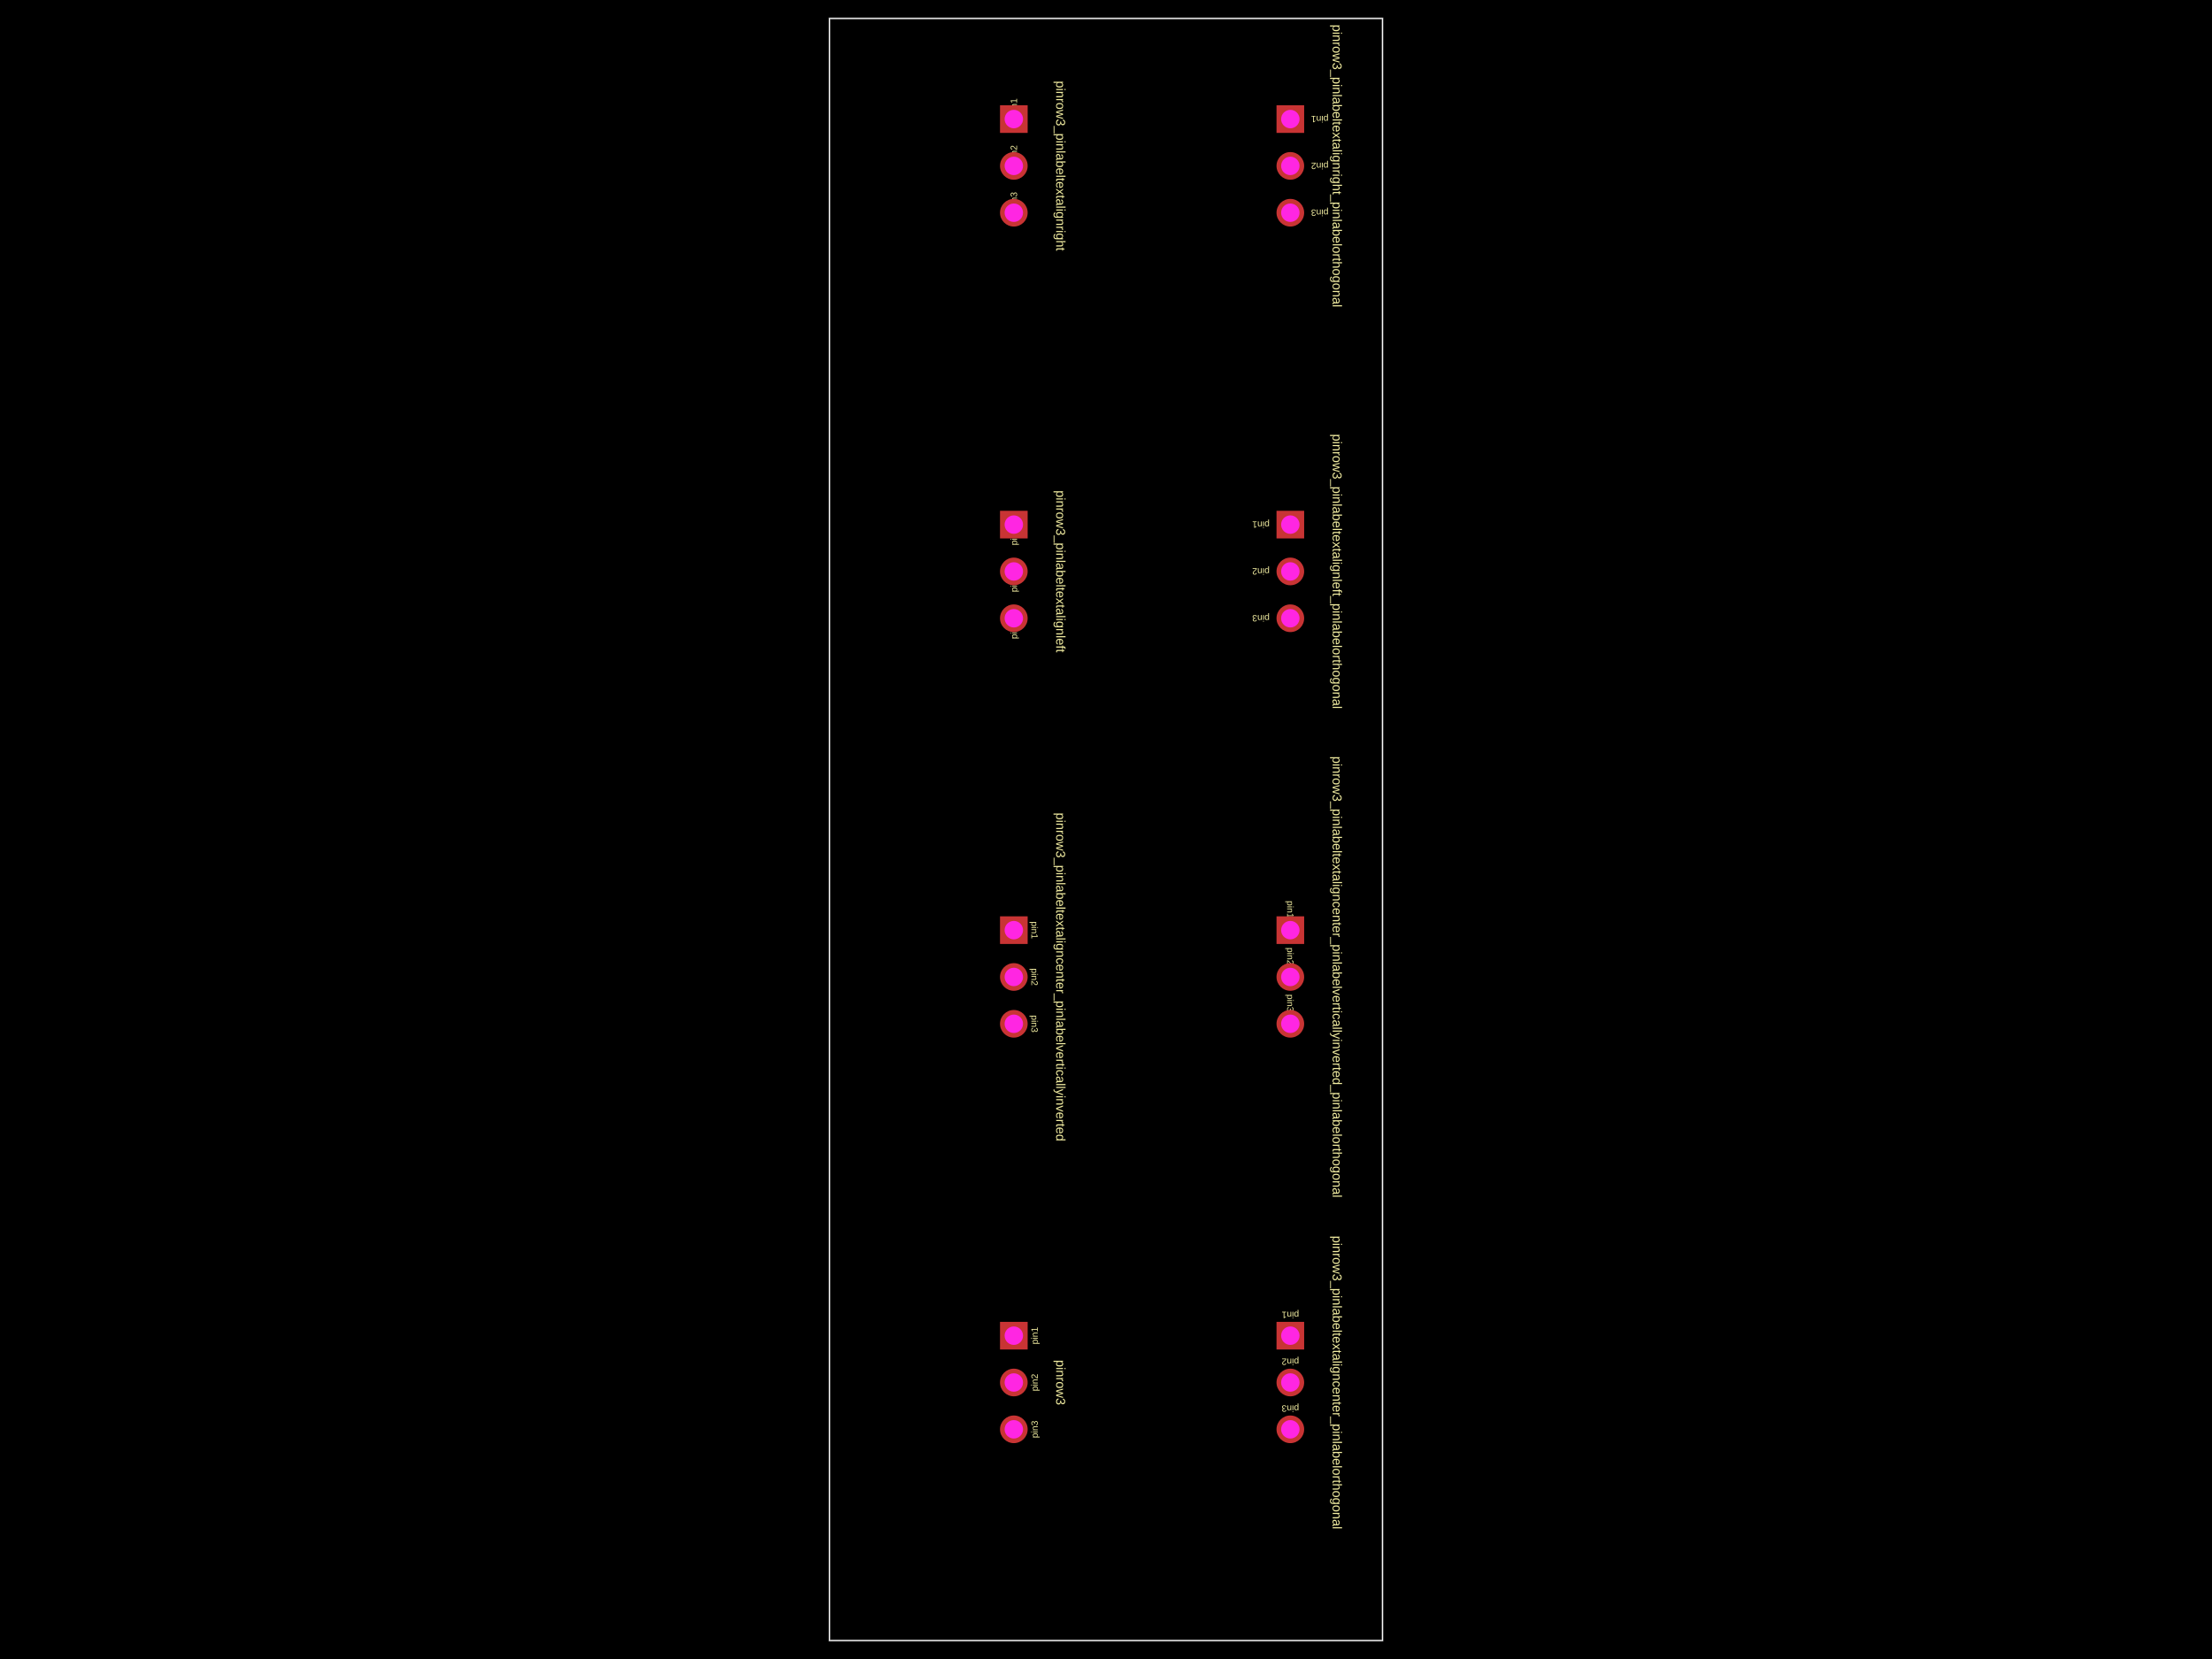
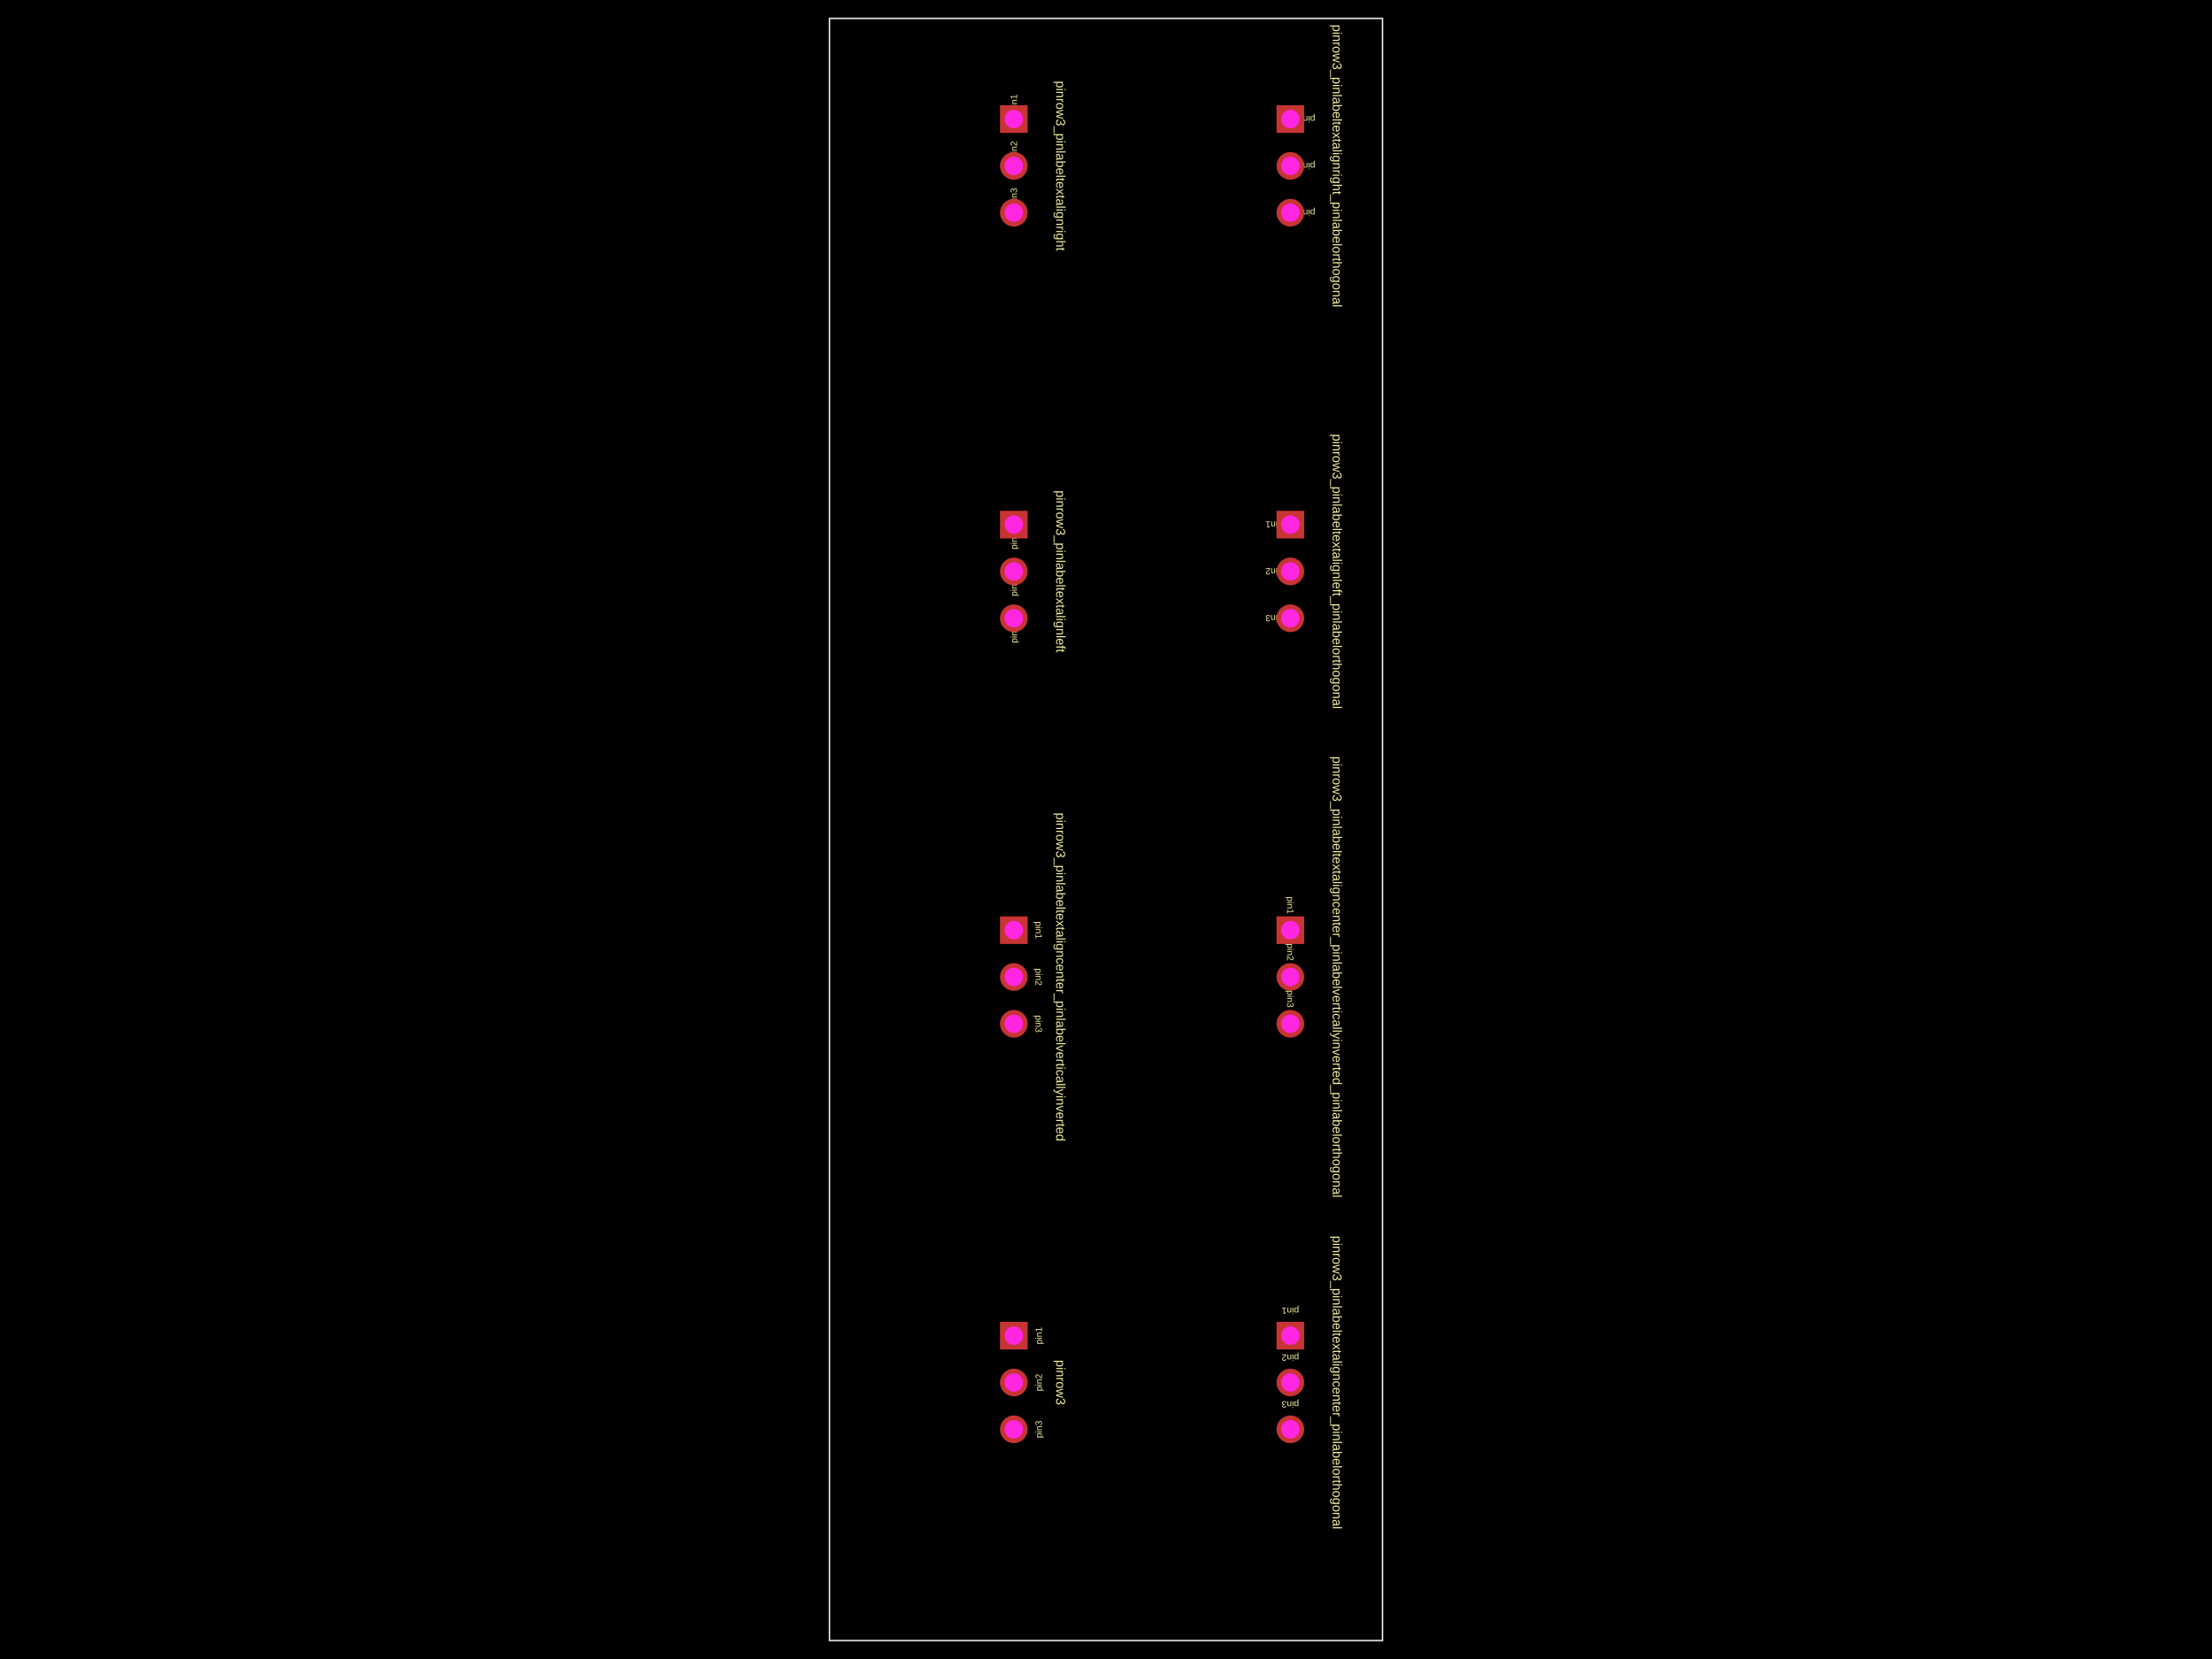
<svg xmlns="http://www.w3.org/2000/svg" width="800" height="600">
  <style />
  <rect class="boundary" x="0" y="0" fill="#000" width="800" height="600" data-type="pcb_background" data-pcb-layer="global" />
  <rect class="pcb-boundary" fill="none" stroke="#fff" stroke-width="0.3" x="300" y="6.667" width="200" height="586.667" data-type="pcb_boundary" data-pcb-layer="global" />
  <path class="pcb-board" d="M 300 593.333 L 500 593.333 L 500 6.667 L 300 6.667 Z" fill="none" stroke="rgba(255, 255, 255, 0.5)" stroke-width="0.667" data-type="pcb_board" data-pcb-layer="board" />
-   <text x="0" y="0" dx="0" dy="0" fill="#f2eda1" font-family="Arial, sans-serif" font-size="3.333" text-anchor="middle" dominant-baseline="central" transform="matrix(6.123233995736766e-17,-1,1,6.123233995736766e-17,374.1667,483.0667)" class="pcb-silkscreen-text pcb-silkscreen-top" data-pcb-silkscreen-text-id="pcb_component_0" stroke="none" data-type="pcb_silkscreen_text" data-pcb-layer="top">pin1</text>
-   <text x="0" y="0" dx="0" dy="0" fill="#f2eda1" font-family="Arial, sans-serif" font-size="3.333" text-anchor="middle" dominant-baseline="central" transform="matrix(6.123233995736766e-17,-1,1,6.123233995736766e-17,374.1667,500)" class="pcb-silkscreen-text pcb-silkscreen-top" data-pcb-silkscreen-text-id="pcb_component_0" stroke="none" data-type="pcb_silkscreen_text" data-pcb-layer="top">pin2</text>
-   <text x="0" y="0" dx="0" dy="0" fill="#f2eda1" font-family="Arial, sans-serif" font-size="3.333" text-anchor="middle" dominant-baseline="central" transform="matrix(6.123233995736766e-17,-1,1,6.123233995736766e-17,374.1667,516.9333)" class="pcb-silkscreen-text pcb-silkscreen-top" data-pcb-silkscreen-text-id="pcb_component_0" stroke="none" data-type="pcb_silkscreen_text" data-pcb-layer="top">pin3</text>
-   <text x="0" y="0" dx="0" dy="0" fill="#f2eda1" font-family="Arial, sans-serif" font-size="4.667" text-anchor="middle" dominant-baseline="central" transform="matrix(-1.8369701987210297e-16,1,-1,-1.8369701987210297e-16,383.6,500)" class="pcb-silkscreen-text pcb-silkscreen-top" data-pcb-silkscreen-text-id="pcb_component_0" stroke="none" data-type="pcb_silkscreen_text" data-pcb-layer="top">pinrow3</text>
-   <text x="0" y="0" dx="0" dy="0" fill="#f2eda1" font-family="Arial, sans-serif" font-size="3.333" text-anchor="middle" dominant-baseline="central" transform="matrix(-1,-1.2246467991473532e-16,1.2246467991473532e-16,-1,466.6667,475.5667)" class="pcb-silkscreen-text pcb-silkscreen-top" data-pcb-silkscreen-text-id="pcb_component_1" stroke="none" data-type="pcb_silkscreen_text" data-pcb-layer="top">pin1</text>
-   <text x="0" y="0" dx="0" dy="0" fill="#f2eda1" font-family="Arial, sans-serif" font-size="3.333" text-anchor="middle" dominant-baseline="central" transform="matrix(-1,-1.2246467991473532e-16,1.2246467991473532e-16,-1,466.6667,492.5)" class="pcb-silkscreen-text pcb-silkscreen-top" data-pcb-silkscreen-text-id="pcb_component_1" stroke="none" data-type="pcb_silkscreen_text" data-pcb-layer="top">pin2</text>
-   <text x="0" y="0" dx="0" dy="0" fill="#f2eda1" font-family="Arial, sans-serif" font-size="3.333" text-anchor="middle" dominant-baseline="central" transform="matrix(-1,-1.2246467991473532e-16,1.2246467991473532e-16,-1,466.6667,509.4333)" class="pcb-silkscreen-text pcb-silkscreen-top" data-pcb-silkscreen-text-id="pcb_component_1" stroke="none" data-type="pcb_silkscreen_text" data-pcb-layer="top">pin3</text>
-   <text x="0" y="0" dx="0" dy="0" fill="#f2eda1" font-family="Arial, sans-serif" font-size="4.667" text-anchor="middle" dominant-baseline="central" transform="matrix(-1.8369701987210297e-16,1,-1,-1.8369701987210297e-16,483.6,500)" class="pcb-silkscreen-text pcb-silkscreen-top" data-pcb-silkscreen-text-id="pcb_component_1" stroke="none" data-type="pcb_silkscreen_text" data-pcb-layer="top">pinrow3_pinlabeltextaligncenter_pinlabelorthogonal</text>
-   <text x="0" y="0" dx="0" dy="0" fill="#f2eda1" font-family="Arial, sans-serif" font-size="3.333" text-anchor="middle" dominant-baseline="central" transform="matrix(-1.8369701987210297e-16,1,-1,-1.8369701987210297e-16,374.1667,336.4)" class="pcb-silkscreen-text pcb-silkscreen-top" data-pcb-silkscreen-text-id="pcb_component_2" stroke="none" data-type="pcb_silkscreen_text" data-pcb-layer="top">pin1</text>
-   <text x="0" y="0" dx="0" dy="0" fill="#f2eda1" font-family="Arial, sans-serif" font-size="3.333" text-anchor="middle" dominant-baseline="central" transform="matrix(-1.8369701987210297e-16,1,-1,-1.8369701987210297e-16,374.1667,353.3333)" class="pcb-silkscreen-text pcb-silkscreen-top" data-pcb-silkscreen-text-id="pcb_component_2" stroke="none" data-type="pcb_silkscreen_text" data-pcb-layer="top">pin2</text>
-   <text x="0" y="0" dx="0" dy="0" fill="#f2eda1" font-family="Arial, sans-serif" font-size="3.333" text-anchor="middle" dominant-baseline="central" transform="matrix(-1.8369701987210297e-16,1,-1,-1.8369701987210297e-16,374.1667,370.2667)" class="pcb-silkscreen-text pcb-silkscreen-top" data-pcb-silkscreen-text-id="pcb_component_2" stroke="none" data-type="pcb_silkscreen_text" data-pcb-layer="top">pin3</text>
-   <text x="0" y="0" dx="0" dy="0" fill="#f2eda1" font-family="Arial, sans-serif" font-size="4.667" text-anchor="middle" dominant-baseline="central" transform="matrix(-1.8369701987210297e-16,1,-1,-1.8369701987210297e-16,383.6,353.3333)" class="pcb-silkscreen-text pcb-silkscreen-top" data-pcb-silkscreen-text-id="pcb_component_2" stroke="none" data-type="pcb_silkscreen_text" data-pcb-layer="top">pinrow3_pinlabeltextaligncenter_pinlabelverticallyinverted</text>
-   <text x="0" y="0" dx="0" dy="0" fill="#f2eda1" font-family="Arial, sans-serif" font-size="3.333" text-anchor="middle" dominant-baseline="central" transform="matrix(6.123233995736766e-17,1,-1,6.123233995736766e-17,466.6667,328.9)" class="pcb-silkscreen-text pcb-silkscreen-top" data-pcb-silkscreen-text-id="pcb_component_3" stroke="none" data-type="pcb_silkscreen_text" data-pcb-layer="top">pin1</text>
-   <text x="0" y="0" dx="0" dy="0" fill="#f2eda1" font-family="Arial, sans-serif" font-size="3.333" text-anchor="middle" dominant-baseline="central" transform="matrix(6.123233995736766e-17,1,-1,6.123233995736766e-17,466.6667,345.8333)" class="pcb-silkscreen-text pcb-silkscreen-top" data-pcb-silkscreen-text-id="pcb_component_3" stroke="none" data-type="pcb_silkscreen_text" data-pcb-layer="top">pin2</text>
-   <text x="0" y="0" dx="0" dy="0" fill="#f2eda1" font-family="Arial, sans-serif" font-size="3.333" text-anchor="middle" dominant-baseline="central" transform="matrix(6.123233995736766e-17,1,-1,6.123233995736766e-17,466.6667,362.7667)" class="pcb-silkscreen-text pcb-silkscreen-top" data-pcb-silkscreen-text-id="pcb_component_3" stroke="none" data-type="pcb_silkscreen_text" data-pcb-layer="top">pin3</text>
-   <text x="0" y="0" dx="0" dy="0" fill="#f2eda1" font-family="Arial, sans-serif" font-size="4.667" text-anchor="middle" dominant-baseline="central" transform="matrix(-1.8369701987210297e-16,1,-1,-1.8369701987210297e-16,483.6,353.3333)" class="pcb-silkscreen-text pcb-silkscreen-top" data-pcb-silkscreen-text-id="pcb_component_3" stroke="none" data-type="pcb_silkscreen_text" data-pcb-layer="top">pinrow3_pinlabeltextaligncenter_pinlabelverticallyinverted_pinlabelorthogonal</text>
-   <text x="0" y="0" dx="0" dy="0" fill="#f2eda1" font-family="Arial, sans-serif" font-size="3.333" text-anchor="start" dominant-baseline="central" transform="matrix(6.123233995736766e-17,-1,1,6.123233995736766e-17,366.6667,197.2333)" class="pcb-silkscreen-text pcb-silkscreen-top" data-pcb-silkscreen-text-id="pcb_component_4" stroke="none" data-type="pcb_silkscreen_text" data-pcb-layer="top">pin1</text>
-   <text x="0" y="0" dx="0" dy="0" fill="#f2eda1" font-family="Arial, sans-serif" font-size="3.333" text-anchor="start" dominant-baseline="central" transform="matrix(6.123233995736766e-17,-1,1,6.123233995736766e-17,366.6667,214.1667)" class="pcb-silkscreen-text pcb-silkscreen-top" data-pcb-silkscreen-text-id="pcb_component_4" stroke="none" data-type="pcb_silkscreen_text" data-pcb-layer="top">pin2</text>
-   <text x="0" y="0" dx="0" dy="0" fill="#f2eda1" font-family="Arial, sans-serif" font-size="3.333" text-anchor="start" dominant-baseline="central" transform="matrix(6.123233995736766e-17,-1,1,6.123233995736766e-17,366.6667,231.1)" class="pcb-silkscreen-text pcb-silkscreen-top" data-pcb-silkscreen-text-id="pcb_component_4" stroke="none" data-type="pcb_silkscreen_text" data-pcb-layer="top">pin3</text>
-   <text x="0" y="0" dx="0" dy="0" fill="#f2eda1" font-family="Arial, sans-serif" font-size="4.667" text-anchor="middle" dominant-baseline="central" transform="matrix(-1.8369701987210297e-16,1,-1,-1.8369701987210297e-16,383.6,206.6667)" class="pcb-silkscreen-text pcb-silkscreen-top" data-pcb-silkscreen-text-id="pcb_component_4" stroke="none" data-type="pcb_silkscreen_text" data-pcb-layer="top">pinrow3_pinlabeltextalignleft</text>
-   <text x="0" y="0" dx="0" dy="0" fill="#f2eda1" font-family="Arial, sans-serif" font-size="3.333" text-anchor="start" dominant-baseline="central" transform="matrix(-1,-1.2246467991473532e-16,1.2246467991473532e-16,-1,459.1667,189.7333)" class="pcb-silkscreen-text pcb-silkscreen-top" data-pcb-silkscreen-text-id="pcb_component_5" stroke="none" data-type="pcb_silkscreen_text" data-pcb-layer="top">pin1</text>
-   <text x="0" y="0" dx="0" dy="0" fill="#f2eda1" font-family="Arial, sans-serif" font-size="3.333" text-anchor="start" dominant-baseline="central" transform="matrix(-1,-1.2246467991473532e-16,1.2246467991473532e-16,-1,459.1667,206.6667)" class="pcb-silkscreen-text pcb-silkscreen-top" data-pcb-silkscreen-text-id="pcb_component_5" stroke="none" data-type="pcb_silkscreen_text" data-pcb-layer="top">pin2</text>
-   <text x="0" y="0" dx="0" dy="0" fill="#f2eda1" font-family="Arial, sans-serif" font-size="3.333" text-anchor="start" dominant-baseline="central" transform="matrix(-1,-1.2246467991473532e-16,1.2246467991473532e-16,-1,459.1667,223.6)" class="pcb-silkscreen-text pcb-silkscreen-top" data-pcb-silkscreen-text-id="pcb_component_5" stroke="none" data-type="pcb_silkscreen_text" data-pcb-layer="top">pin3</text>
-   <text x="0" y="0" dx="0" dy="0" fill="#f2eda1" font-family="Arial, sans-serif" font-size="4.667" text-anchor="middle" dominant-baseline="central" transform="matrix(-1.8369701987210297e-16,1,-1,-1.8369701987210297e-16,483.6,206.6667)" class="pcb-silkscreen-text pcb-silkscreen-top" data-pcb-silkscreen-text-id="pcb_component_5" stroke="none" data-type="pcb_silkscreen_text" data-pcb-layer="top">pinrow3_pinlabeltextalignleft_pinlabelorthogonal</text>
-   <text x="0" y="0" dx="0" dy="0" fill="#f2eda1" font-family="Arial, sans-serif" font-size="3.333" text-anchor="end" dominant-baseline="central" transform="matrix(6.123233995736766e-17,-1,1,6.123233995736766e-17,366.6667,35.56667)" class="pcb-silkscreen-text pcb-silkscreen-top" data-pcb-silkscreen-text-id="pcb_component_6" stroke="none" data-type="pcb_silkscreen_text" data-pcb-layer="top">pin1</text>
-   <text x="0" y="0" dx="0" dy="0" fill="#f2eda1" font-family="Arial, sans-serif" font-size="3.333" text-anchor="end" dominant-baseline="central" transform="matrix(6.123233995736766e-17,-1,1,6.123233995736766e-17,366.6667,52.5)" class="pcb-silkscreen-text pcb-silkscreen-top" data-pcb-silkscreen-text-id="pcb_component_6" stroke="none" data-type="pcb_silkscreen_text" data-pcb-layer="top">pin2</text>
-   <text x="0" y="0" dx="0" dy="0" fill="#f2eda1" font-family="Arial, sans-serif" font-size="3.333" text-anchor="end" dominant-baseline="central" transform="matrix(6.123233995736766e-17,-1,1,6.123233995736766e-17,366.6667,69.43333)" class="pcb-silkscreen-text pcb-silkscreen-top" data-pcb-silkscreen-text-id="pcb_component_6" stroke="none" data-type="pcb_silkscreen_text" data-pcb-layer="top">pin3</text>
-   <text x="0" y="0" dx="0" dy="0" fill="#f2eda1" font-family="Arial, sans-serif" font-size="4.667" text-anchor="middle" dominant-baseline="central" transform="matrix(-1.8369701987210297e-16,1,-1,-1.8369701987210297e-16,383.6,60)" class="pcb-silkscreen-text pcb-silkscreen-top" data-pcb-silkscreen-text-id="pcb_component_6" stroke="none" data-type="pcb_silkscreen_text" data-pcb-layer="top">pinrow3_pinlabeltextalignright</text>
-   <text x="0" y="0" dx="0" dy="0" fill="#f2eda1" font-family="Arial, sans-serif" font-size="3.333" text-anchor="end" dominant-baseline="central" transform="matrix(-1,-1.2246467991473532e-16,1.2246467991473532e-16,-1,474.1667,43.06667)" class="pcb-silkscreen-text pcb-silkscreen-top" data-pcb-silkscreen-text-id="pcb_component_7" stroke="none" data-type="pcb_silkscreen_text" data-pcb-layer="top">pin1</text>
-   <text x="0" y="0" dx="0" dy="0" fill="#f2eda1" font-family="Arial, sans-serif" font-size="3.333" text-anchor="end" dominant-baseline="central" transform="matrix(-1,-1.2246467991473532e-16,1.2246467991473532e-16,-1,474.1667,60)" class="pcb-silkscreen-text pcb-silkscreen-top" data-pcb-silkscreen-text-id="pcb_component_7" stroke="none" data-type="pcb_silkscreen_text" data-pcb-layer="top">pin2</text>
-   <text x="0" y="0" dx="0" dy="0" fill="#f2eda1" font-family="Arial, sans-serif" font-size="3.333" text-anchor="end" dominant-baseline="central" transform="matrix(-1,-1.2246467991473532e-16,1.2246467991473532e-16,-1,474.1667,76.93333)" class="pcb-silkscreen-text pcb-silkscreen-top" data-pcb-silkscreen-text-id="pcb_component_7" stroke="none" data-type="pcb_silkscreen_text" data-pcb-layer="top">pin3</text>
-   <text x="0" y="0" dx="0" dy="0" fill="#f2eda1" font-family="Arial, sans-serif" font-size="4.667" text-anchor="middle" dominant-baseline="central" transform="matrix(-1.8369701987210297e-16,1,-1,-1.8369701987210297e-16,483.6,60)" class="pcb-silkscreen-text pcb-silkscreen-top" data-pcb-silkscreen-text-id="pcb_component_7" stroke="none" data-type="pcb_silkscreen_text" data-pcb-layer="top">pinrow3_pinlabeltextalignright_pinlabelorthogonal</text>
-   <g data-type="pcb_plated_hole" data-pcb-layer="through">
-     <rect class="pcb-hole-outer-pad" fill="rgb(200, 52, 52)" x="361.667" y="478.067" width="10" height="10" data-type="pcb_plated_hole" data-pcb-layer="top" />
+   <text x="0" y="0" dx="0" dy="0" fill="#f2eda1" font-family="Arial, sans-serif" font-size="3.333" text-anchor="middle" dominant-baseline="central" transform="matrix(6.123233995736766e-17,-1,1,6.123233995736766e-17,375.6667,483.0667)" class="pcb-silkscreen-text pcb-silkscreen-top" data-pcb-silkscreen-text-id="pcb_silkscreen_text_0" stroke="none" data-type="pcb_silkscreen_text" data-pcb-layer="top">pin1</text>
+   <text x="0" y="0" dx="0" dy="0" fill="#f2eda1" font-family="Arial, sans-serif" font-size="3.333" text-anchor="middle" dominant-baseline="central" transform="matrix(6.123233995736766e-17,-1,1,6.123233995736766e-17,375.6667,500)" class="pcb-silkscreen-text pcb-silkscreen-top" data-pcb-silkscreen-text-id="pcb_silkscreen_text_1" stroke="none" data-type="pcb_silkscreen_text" data-pcb-layer="top">pin2</text>
+   <text x="0" y="0" dx="0" dy="0" fill="#f2eda1" font-family="Arial, sans-serif" font-size="3.333" text-anchor="middle" dominant-baseline="central" transform="matrix(6.123233995736766e-17,-1,1,6.123233995736766e-17,375.6667,516.9333)" class="pcb-silkscreen-text pcb-silkscreen-top" data-pcb-silkscreen-text-id="pcb_silkscreen_text_2" stroke="none" data-type="pcb_silkscreen_text" data-pcb-layer="top">pin3</text>
+   <text x="0" y="0" dx="0" dy="0" fill="#f2eda1" font-family="Arial, sans-serif" font-size="4.667" text-anchor="middle" dominant-baseline="central" transform="matrix(-1.8369701987210297e-16,1,-1,-1.8369701987210297e-16,383.6,500)" class="pcb-silkscreen-text pcb-silkscreen-top" data-pcb-silkscreen-text-id="pcb_silkscreen_text_3" stroke="none" data-type="pcb_silkscreen_text" data-pcb-layer="top">pinrow3</text>
+   <text x="0" y="0" dx="0" dy="0" fill="#f2eda1" font-family="Arial, sans-serif" font-size="3.333" text-anchor="middle" dominant-baseline="central" transform="matrix(-1,-1.2246467991473532e-16,1.2246467991473532e-16,-1,466.6667,474.0667)" class="pcb-silkscreen-text pcb-silkscreen-top" data-pcb-silkscreen-text-id="pcb_silkscreen_text_4" stroke="none" data-type="pcb_silkscreen_text" data-pcb-layer="top">pin1</text>
+   <text x="0" y="0" dx="0" dy="0" fill="#f2eda1" font-family="Arial, sans-serif" font-size="3.333" text-anchor="middle" dominant-baseline="central" transform="matrix(-1,-1.2246467991473532e-16,1.2246467991473532e-16,-1,466.6667,491)" class="pcb-silkscreen-text pcb-silkscreen-top" data-pcb-silkscreen-text-id="pcb_silkscreen_text_5" stroke="none" data-type="pcb_silkscreen_text" data-pcb-layer="top">pin2</text>
+   <text x="0" y="0" dx="0" dy="0" fill="#f2eda1" font-family="Arial, sans-serif" font-size="3.333" text-anchor="middle" dominant-baseline="central" transform="matrix(-1,-1.2246467991473532e-16,1.2246467991473532e-16,-1,466.6667,507.9333)" class="pcb-silkscreen-text pcb-silkscreen-top" data-pcb-silkscreen-text-id="pcb_silkscreen_text_6" stroke="none" data-type="pcb_silkscreen_text" data-pcb-layer="top">pin3</text>
+   <text x="0" y="0" dx="0" dy="0" fill="#f2eda1" font-family="Arial, sans-serif" font-size="4.667" text-anchor="middle" dominant-baseline="central" transform="matrix(-1.8369701987210297e-16,1,-1,-1.8369701987210297e-16,483.6,500)" class="pcb-silkscreen-text pcb-silkscreen-top" data-pcb-silkscreen-text-id="pcb_silkscreen_text_7" stroke="none" data-type="pcb_silkscreen_text" data-pcb-layer="top">pinrow3_pinlabeltextaligncenter_pinlabelorthogonal</text>
+   <text x="0" y="0" dx="0" dy="0" fill="#f2eda1" font-family="Arial, sans-serif" font-size="3.333" text-anchor="middle" dominant-baseline="central" transform="matrix(-1.8369701987210297e-16,1,-1,-1.8369701987210297e-16,375.6667,336.4)" class="pcb-silkscreen-text pcb-silkscreen-top" data-pcb-silkscreen-text-id="pcb_silkscreen_text_8" stroke="none" data-type="pcb_silkscreen_text" data-pcb-layer="top">pin1</text>
+   <text x="0" y="0" dx="0" dy="0" fill="#f2eda1" font-family="Arial, sans-serif" font-size="3.333" text-anchor="middle" dominant-baseline="central" transform="matrix(-1.8369701987210297e-16,1,-1,-1.8369701987210297e-16,375.6667,353.3333)" class="pcb-silkscreen-text pcb-silkscreen-top" data-pcb-silkscreen-text-id="pcb_silkscreen_text_9" stroke="none" data-type="pcb_silkscreen_text" data-pcb-layer="top">pin2</text>
+   <text x="0" y="0" dx="0" dy="0" fill="#f2eda1" font-family="Arial, sans-serif" font-size="3.333" text-anchor="middle" dominant-baseline="central" transform="matrix(-1.8369701987210297e-16,1,-1,-1.8369701987210297e-16,375.6667,370.2667)" class="pcb-silkscreen-text pcb-silkscreen-top" data-pcb-silkscreen-text-id="pcb_silkscreen_text_10" stroke="none" data-type="pcb_silkscreen_text" data-pcb-layer="top">pin3</text>
+   <text x="0" y="0" dx="0" dy="0" fill="#f2eda1" font-family="Arial, sans-serif" font-size="4.667" text-anchor="middle" dominant-baseline="central" transform="matrix(-1.8369701987210297e-16,1,-1,-1.8369701987210297e-16,383.6,353.3333)" class="pcb-silkscreen-text pcb-silkscreen-top" data-pcb-silkscreen-text-id="pcb_silkscreen_text_11" stroke="none" data-type="pcb_silkscreen_text" data-pcb-layer="top">pinrow3_pinlabeltextaligncenter_pinlabelverticallyinverted</text>
+   <text x="0" y="0" dx="0" dy="0" fill="#f2eda1" font-family="Arial, sans-serif" font-size="3.333" text-anchor="middle" dominant-baseline="central" transform="matrix(6.123233995736766e-17,1,-1,6.123233995736766e-17,466.6667,327.4)" class="pcb-silkscreen-text pcb-silkscreen-top" data-pcb-silkscreen-text-id="pcb_silkscreen_text_12" stroke="none" data-type="pcb_silkscreen_text" data-pcb-layer="top">pin1</text>
+   <text x="0" y="0" dx="0" dy="0" fill="#f2eda1" font-family="Arial, sans-serif" font-size="3.333" text-anchor="middle" dominant-baseline="central" transform="matrix(6.123233995736766e-17,1,-1,6.123233995736766e-17,466.6667,344.3333)" class="pcb-silkscreen-text pcb-silkscreen-top" data-pcb-silkscreen-text-id="pcb_silkscreen_text_13" stroke="none" data-type="pcb_silkscreen_text" data-pcb-layer="top">pin2</text>
+   <text x="0" y="0" dx="0" dy="0" fill="#f2eda1" font-family="Arial, sans-serif" font-size="3.333" text-anchor="middle" dominant-baseline="central" transform="matrix(6.123233995736766e-17,1,-1,6.123233995736766e-17,466.6667,361.2667)" class="pcb-silkscreen-text pcb-silkscreen-top" data-pcb-silkscreen-text-id="pcb_silkscreen_text_14" stroke="none" data-type="pcb_silkscreen_text" data-pcb-layer="top">pin3</text>
+   <text x="0" y="0" dx="0" dy="0" fill="#f2eda1" font-family="Arial, sans-serif" font-size="4.667" text-anchor="middle" dominant-baseline="central" transform="matrix(-1.8369701987210297e-16,1,-1,-1.8369701987210297e-16,483.6,353.3333)" class="pcb-silkscreen-text pcb-silkscreen-top" data-pcb-silkscreen-text-id="pcb_silkscreen_text_15" stroke="none" data-type="pcb_silkscreen_text" data-pcb-layer="top">pinrow3_pinlabeltextaligncenter_pinlabelverticallyinverted_pinlabelorthogonal</text>
+   <text x="0" y="0" dx="0" dy="0" fill="#f2eda1" font-family="Arial, sans-serif" font-size="3.333" text-anchor="start" dominant-baseline="central" transform="matrix(6.123233995736766e-17,-1,1,6.123233995736766e-17,366.6667,198.7333)" class="pcb-silkscreen-text pcb-silkscreen-top" data-pcb-silkscreen-text-id="pcb_silkscreen_text_16" stroke="none" data-type="pcb_silkscreen_text" data-pcb-layer="top">pin1</text>
+   <text x="0" y="0" dx="0" dy="0" fill="#f2eda1" font-family="Arial, sans-serif" font-size="3.333" text-anchor="start" dominant-baseline="central" transform="matrix(6.123233995736766e-17,-1,1,6.123233995736766e-17,366.6667,215.6667)" class="pcb-silkscreen-text pcb-silkscreen-top" data-pcb-silkscreen-text-id="pcb_silkscreen_text_17" stroke="none" data-type="pcb_silkscreen_text" data-pcb-layer="top">pin2</text>
+   <text x="0" y="0" dx="0" dy="0" fill="#f2eda1" font-family="Arial, sans-serif" font-size="3.333" text-anchor="start" dominant-baseline="central" transform="matrix(6.123233995736766e-17,-1,1,6.123233995736766e-17,366.6667,232.6)" class="pcb-silkscreen-text pcb-silkscreen-top" data-pcb-silkscreen-text-id="pcb_silkscreen_text_18" stroke="none" data-type="pcb_silkscreen_text" data-pcb-layer="top">pin3</text>
+   <text x="0" y="0" dx="0" dy="0" fill="#f2eda1" font-family="Arial, sans-serif" font-size="4.667" text-anchor="middle" dominant-baseline="central" transform="matrix(-1.8369701987210297e-16,1,-1,-1.8369701987210297e-16,383.6,206.6667)" class="pcb-silkscreen-text pcb-silkscreen-top" data-pcb-silkscreen-text-id="pcb_silkscreen_text_19" stroke="none" data-type="pcb_silkscreen_text" data-pcb-layer="top">pinrow3_pinlabeltextalignleft</text>
+   <text x="0" y="0" dx="0" dy="0" fill="#f2eda1" font-family="Arial, sans-serif" font-size="3.333" text-anchor="end" dominant-baseline="central" transform="matrix(-1,-1.2246467991473532e-16,1.2246467991473532e-16,-1,457.6667,189.7333)" class="pcb-silkscreen-text pcb-silkscreen-top" data-pcb-silkscreen-text-id="pcb_silkscreen_text_20" stroke="none" data-type="pcb_silkscreen_text" data-pcb-layer="top">pin1</text>
+   <text x="0" y="0" dx="0" dy="0" fill="#f2eda1" font-family="Arial, sans-serif" font-size="3.333" text-anchor="end" dominant-baseline="central" transform="matrix(-1,-1.2246467991473532e-16,1.2246467991473532e-16,-1,457.6667,206.6667)" class="pcb-silkscreen-text pcb-silkscreen-top" data-pcb-silkscreen-text-id="pcb_silkscreen_text_21" stroke="none" data-type="pcb_silkscreen_text" data-pcb-layer="top">pin2</text>
+   <text x="0" y="0" dx="0" dy="0" fill="#f2eda1" font-family="Arial, sans-serif" font-size="3.333" text-anchor="end" dominant-baseline="central" transform="matrix(-1,-1.2246467991473532e-16,1.2246467991473532e-16,-1,457.6667,223.6)" class="pcb-silkscreen-text pcb-silkscreen-top" data-pcb-silkscreen-text-id="pcb_silkscreen_text_22" stroke="none" data-type="pcb_silkscreen_text" data-pcb-layer="top">pin3</text>
+   <text x="0" y="0" dx="0" dy="0" fill="#f2eda1" font-family="Arial, sans-serif" font-size="4.667" text-anchor="middle" dominant-baseline="central" transform="matrix(-1.8369701987210297e-16,1,-1,-1.8369701987210297e-16,483.6,206.6667)" class="pcb-silkscreen-text pcb-silkscreen-top" data-pcb-silkscreen-text-id="pcb_silkscreen_text_23" stroke="none" data-type="pcb_silkscreen_text" data-pcb-layer="top">pinrow3_pinlabeltextalignleft_pinlabelorthogonal</text>
+   <text x="0" y="0" dx="0" dy="0" fill="#f2eda1" font-family="Arial, sans-serif" font-size="3.333" text-anchor="end" dominant-baseline="central" transform="matrix(6.123233995736766e-17,-1,1,6.123233995736766e-17,366.6667,34.06667)" class="pcb-silkscreen-text pcb-silkscreen-top" data-pcb-silkscreen-text-id="pcb_silkscreen_text_24" stroke="none" data-type="pcb_silkscreen_text" data-pcb-layer="top">pin1</text>
+   <text x="0" y="0" dx="0" dy="0" fill="#f2eda1" font-family="Arial, sans-serif" font-size="3.333" text-anchor="end" dominant-baseline="central" transform="matrix(6.123233995736766e-17,-1,1,6.123233995736766e-17,366.6667,51)" class="pcb-silkscreen-text pcb-silkscreen-top" data-pcb-silkscreen-text-id="pcb_silkscreen_text_25" stroke="none" data-type="pcb_silkscreen_text" data-pcb-layer="top">pin2</text>
+   <text x="0" y="0" dx="0" dy="0" fill="#f2eda1" font-family="Arial, sans-serif" font-size="3.333" text-anchor="end" dominant-baseline="central" transform="matrix(6.123233995736766e-17,-1,1,6.123233995736766e-17,366.6667,67.93333)" class="pcb-silkscreen-text pcb-silkscreen-top" data-pcb-silkscreen-text-id="pcb_silkscreen_text_26" stroke="none" data-type="pcb_silkscreen_text" data-pcb-layer="top">pin3</text>
+   <text x="0" y="0" dx="0" dy="0" fill="#f2eda1" font-family="Arial, sans-serif" font-size="4.667" text-anchor="middle" dominant-baseline="central" transform="matrix(-1.8369701987210297e-16,1,-1,-1.8369701987210297e-16,383.6,60)" class="pcb-silkscreen-text pcb-silkscreen-top" data-pcb-silkscreen-text-id="pcb_silkscreen_text_27" stroke="none" data-type="pcb_silkscreen_text" data-pcb-layer="top">pinrow3_pinlabeltextalignright</text>
+   <text x="0" y="0" dx="0" dy="0" fill="#f2eda1" font-family="Arial, sans-serif" font-size="3.333" text-anchor="start" dominant-baseline="central" transform="matrix(-1,-1.2246467991473532e-16,1.2246467991473532e-16,-1,475.6667,43.06667)" class="pcb-silkscreen-text pcb-silkscreen-top" data-pcb-silkscreen-text-id="pcb_silkscreen_text_28" stroke="none" data-type="pcb_silkscreen_text" data-pcb-layer="top">pin1</text>
+   <text x="0" y="0" dx="0" dy="0" fill="#f2eda1" font-family="Arial, sans-serif" font-size="3.333" text-anchor="start" dominant-baseline="central" transform="matrix(-1,-1.2246467991473532e-16,1.2246467991473532e-16,-1,475.6667,60)" class="pcb-silkscreen-text pcb-silkscreen-top" data-pcb-silkscreen-text-id="pcb_silkscreen_text_29" stroke="none" data-type="pcb_silkscreen_text" data-pcb-layer="top">pin2</text>
+   <text x="0" y="0" dx="0" dy="0" fill="#f2eda1" font-family="Arial, sans-serif" font-size="3.333" text-anchor="start" dominant-baseline="central" transform="matrix(-1,-1.2246467991473532e-16,1.2246467991473532e-16,-1,475.6667,76.93333)" class="pcb-silkscreen-text pcb-silkscreen-top" data-pcb-silkscreen-text-id="pcb_silkscreen_text_30" stroke="none" data-type="pcb_silkscreen_text" data-pcb-layer="top">pin3</text>
+   <text x="0" y="0" dx="0" dy="0" fill="#f2eda1" font-family="Arial, sans-serif" font-size="4.667" text-anchor="middle" dominant-baseline="central" transform="matrix(-1.8369701987210297e-16,1,-1,-1.8369701987210297e-16,483.6,60)" class="pcb-silkscreen-text pcb-silkscreen-top" data-pcb-silkscreen-text-id="pcb_silkscreen_text_31" stroke="none" data-type="pcb_silkscreen_text" data-pcb-layer="top">pinrow3_pinlabeltextalignright_pinlabelorthogonal</text>
+   <g data-type="pcb_plated_hole" data-pcb-layer="through" data-pad-name="pinrow3.pin1">
+     <rect class="pcb-hole-outer-pad" fill="rgb(200, 52, 52)" x="-5" y="-5" transform="translate(366.6667 483.0667) rotate(-270)" width="10" height="10" data-type="pcb_plated_hole" data-pcb-layer="top" />
    <circle class="pcb-hole-inner" fill="#FF26E2" cx="366.667" cy="483.067" r="3.333" data-type="pcb_plated_hole_drill" data-pcb-layer="drill" />
  </g>
-   <g data-type="pcb_plated_hole" data-pcb-layer="through">
+   <g data-type="pcb_plated_hole" data-pcb-layer="through" data-pad-name="pinrow3.pin2">
    <circle class="pcb-hole-outer" fill="rgb(200, 52, 52)" cx="366.667" cy="500" r="5" data-type="pcb_plated_hole" data-pcb-layer="top" />
    <circle class="pcb-hole-inner" fill="#FF26E2" cx="366.667" cy="500" r="3.333" data-type="pcb_plated_hole_drill" data-pcb-layer="drill" />
  </g>
-   <g data-type="pcb_plated_hole" data-pcb-layer="through">
+   <g data-type="pcb_plated_hole" data-pcb-layer="through" data-pad-name="pinrow3.pin3">
    <circle class="pcb-hole-outer" fill="rgb(200, 52, 52)" cx="366.667" cy="516.933" r="5" data-type="pcb_plated_hole" data-pcb-layer="top" />
    <circle class="pcb-hole-inner" fill="#FF26E2" cx="366.667" cy="516.933" r="3.333" data-type="pcb_plated_hole_drill" data-pcb-layer="drill" />
  </g>
-   <g data-type="pcb_plated_hole" data-pcb-layer="through">
-     <rect class="pcb-hole-outer-pad" fill="rgb(200, 52, 52)" x="461.667" y="478.067" width="10" height="10" data-type="pcb_plated_hole" data-pcb-layer="top" />
+   <g data-type="pcb_plated_hole" data-pcb-layer="through" data-pad-name="pinrow3_pinlabeltextaligncenter_pinlabelorthogonal.pin1">
+     <rect class="pcb-hole-outer-pad" fill="rgb(200, 52, 52)" x="-5" y="-5" transform="translate(466.6667 483.0667) rotate(-270)" width="10" height="10" data-type="pcb_plated_hole" data-pcb-layer="top" />
    <circle class="pcb-hole-inner" fill="#FF26E2" cx="466.667" cy="483.067" r="3.333" data-type="pcb_plated_hole_drill" data-pcb-layer="drill" />
  </g>
-   <g data-type="pcb_plated_hole" data-pcb-layer="through">
+   <g data-type="pcb_plated_hole" data-pcb-layer="through" data-pad-name="pinrow3_pinlabeltextaligncenter_pinlabelorthogonal.pin2">
    <circle class="pcb-hole-outer" fill="rgb(200, 52, 52)" cx="466.667" cy="500" r="5" data-type="pcb_plated_hole" data-pcb-layer="top" />
    <circle class="pcb-hole-inner" fill="#FF26E2" cx="466.667" cy="500" r="3.333" data-type="pcb_plated_hole_drill" data-pcb-layer="drill" />
  </g>
-   <g data-type="pcb_plated_hole" data-pcb-layer="through">
+   <g data-type="pcb_plated_hole" data-pcb-layer="through" data-pad-name="pinrow3_pinlabeltextaligncenter_pinlabelorthogonal.pin3">
    <circle class="pcb-hole-outer" fill="rgb(200, 52, 52)" cx="466.667" cy="516.933" r="5" data-type="pcb_plated_hole" data-pcb-layer="top" />
    <circle class="pcb-hole-inner" fill="#FF26E2" cx="466.667" cy="516.933" r="3.333" data-type="pcb_plated_hole_drill" data-pcb-layer="drill" />
  </g>
-   <g data-type="pcb_plated_hole" data-pcb-layer="through">
-     <rect class="pcb-hole-outer-pad" fill="rgb(200, 52, 52)" x="361.667" y="331.4" width="10" height="10" data-type="pcb_plated_hole" data-pcb-layer="top" />
+   <g data-type="pcb_plated_hole" data-pcb-layer="through" data-pad-name="pinrow3_pinlabeltextaligncenter_pinlabelverticallyinverted.pin1">
+     <rect class="pcb-hole-outer-pad" fill="rgb(200, 52, 52)" x="-5" y="-5" transform="translate(366.6667 336.4) rotate(-270)" width="10" height="10" data-type="pcb_plated_hole" data-pcb-layer="top" />
    <circle class="pcb-hole-inner" fill="#FF26E2" cx="366.667" cy="336.4" r="3.333" data-type="pcb_plated_hole_drill" data-pcb-layer="drill" />
  </g>
-   <g data-type="pcb_plated_hole" data-pcb-layer="through">
+   <g data-type="pcb_plated_hole" data-pcb-layer="through" data-pad-name="pinrow3_pinlabeltextaligncenter_pinlabelverticallyinverted.pin2">
    <circle class="pcb-hole-outer" fill="rgb(200, 52, 52)" cx="366.667" cy="353.333" r="5" data-type="pcb_plated_hole" data-pcb-layer="top" />
    <circle class="pcb-hole-inner" fill="#FF26E2" cx="366.667" cy="353.333" r="3.333" data-type="pcb_plated_hole_drill" data-pcb-layer="drill" />
  </g>
-   <g data-type="pcb_plated_hole" data-pcb-layer="through">
+   <g data-type="pcb_plated_hole" data-pcb-layer="through" data-pad-name="pinrow3_pinlabeltextaligncenter_pinlabelverticallyinverted.pin3">
    <circle class="pcb-hole-outer" fill="rgb(200, 52, 52)" cx="366.667" cy="370.267" r="5" data-type="pcb_plated_hole" data-pcb-layer="top" />
    <circle class="pcb-hole-inner" fill="#FF26E2" cx="366.667" cy="370.267" r="3.333" data-type="pcb_plated_hole_drill" data-pcb-layer="drill" />
  </g>
-   <g data-type="pcb_plated_hole" data-pcb-layer="through">
-     <rect class="pcb-hole-outer-pad" fill="rgb(200, 52, 52)" x="461.667" y="331.4" width="10" height="10" data-type="pcb_plated_hole" data-pcb-layer="top" />
+   <g data-type="pcb_plated_hole" data-pcb-layer="through" data-pad-name="pinrow3_pinlabeltextaligncenter_pinlabelverticallyinverted_pinlabelorthogonal.pin1">
+     <rect class="pcb-hole-outer-pad" fill="rgb(200, 52, 52)" x="-5" y="-5" transform="translate(466.6667 336.4) rotate(-270)" width="10" height="10" data-type="pcb_plated_hole" data-pcb-layer="top" />
    <circle class="pcb-hole-inner" fill="#FF26E2" cx="466.667" cy="336.4" r="3.333" data-type="pcb_plated_hole_drill" data-pcb-layer="drill" />
  </g>
-   <g data-type="pcb_plated_hole" data-pcb-layer="through">
+   <g data-type="pcb_plated_hole" data-pcb-layer="through" data-pad-name="pinrow3_pinlabeltextaligncenter_pinlabelverticallyinverted_pinlabelorthogonal.pin2">
    <circle class="pcb-hole-outer" fill="rgb(200, 52, 52)" cx="466.667" cy="353.333" r="5" data-type="pcb_plated_hole" data-pcb-layer="top" />
    <circle class="pcb-hole-inner" fill="#FF26E2" cx="466.667" cy="353.333" r="3.333" data-type="pcb_plated_hole_drill" data-pcb-layer="drill" />
  </g>
-   <g data-type="pcb_plated_hole" data-pcb-layer="through">
+   <g data-type="pcb_plated_hole" data-pcb-layer="through" data-pad-name="pinrow3_pinlabeltextaligncenter_pinlabelverticallyinverted_pinlabelorthogonal.pin3">
    <circle class="pcb-hole-outer" fill="rgb(200, 52, 52)" cx="466.667" cy="370.267" r="5" data-type="pcb_plated_hole" data-pcb-layer="top" />
    <circle class="pcb-hole-inner" fill="#FF26E2" cx="466.667" cy="370.267" r="3.333" data-type="pcb_plated_hole_drill" data-pcb-layer="drill" />
  </g>
-   <g data-type="pcb_plated_hole" data-pcb-layer="through">
-     <rect class="pcb-hole-outer-pad" fill="rgb(200, 52, 52)" x="361.667" y="184.733" width="10" height="10" data-type="pcb_plated_hole" data-pcb-layer="top" />
+   <g data-type="pcb_plated_hole" data-pcb-layer="through" data-pad-name="pinrow3_pinlabeltextalignleft.pin1">
+     <rect class="pcb-hole-outer-pad" fill="rgb(200, 52, 52)" x="-5" y="-5" transform="translate(366.6667 189.7333) rotate(-270)" width="10" height="10" data-type="pcb_plated_hole" data-pcb-layer="top" />
    <circle class="pcb-hole-inner" fill="#FF26E2" cx="366.667" cy="189.733" r="3.333" data-type="pcb_plated_hole_drill" data-pcb-layer="drill" />
  </g>
-   <g data-type="pcb_plated_hole" data-pcb-layer="through">
+   <g data-type="pcb_plated_hole" data-pcb-layer="through" data-pad-name="pinrow3_pinlabeltextalignleft.pin2">
    <circle class="pcb-hole-outer" fill="rgb(200, 52, 52)" cx="366.667" cy="206.667" r="5" data-type="pcb_plated_hole" data-pcb-layer="top" />
    <circle class="pcb-hole-inner" fill="#FF26E2" cx="366.667" cy="206.667" r="3.333" data-type="pcb_plated_hole_drill" data-pcb-layer="drill" />
  </g>
-   <g data-type="pcb_plated_hole" data-pcb-layer="through">
+   <g data-type="pcb_plated_hole" data-pcb-layer="through" data-pad-name="pinrow3_pinlabeltextalignleft.pin3">
    <circle class="pcb-hole-outer" fill="rgb(200, 52, 52)" cx="366.667" cy="223.6" r="5" data-type="pcb_plated_hole" data-pcb-layer="top" />
    <circle class="pcb-hole-inner" fill="#FF26E2" cx="366.667" cy="223.6" r="3.333" data-type="pcb_plated_hole_drill" data-pcb-layer="drill" />
  </g>
-   <g data-type="pcb_plated_hole" data-pcb-layer="through">
-     <rect class="pcb-hole-outer-pad" fill="rgb(200, 52, 52)" x="461.667" y="184.733" width="10" height="10" data-type="pcb_plated_hole" data-pcb-layer="top" />
+   <g data-type="pcb_plated_hole" data-pcb-layer="through" data-pad-name="pinrow3_pinlabeltextalignleft_pinlabelorthogonal.pin1">
+     <rect class="pcb-hole-outer-pad" fill="rgb(200, 52, 52)" x="-5" y="-5" transform="translate(466.6667 189.7333) rotate(-270)" width="10" height="10" data-type="pcb_plated_hole" data-pcb-layer="top" />
    <circle class="pcb-hole-inner" fill="#FF26E2" cx="466.667" cy="189.733" r="3.333" data-type="pcb_plated_hole_drill" data-pcb-layer="drill" />
  </g>
-   <g data-type="pcb_plated_hole" data-pcb-layer="through">
+   <g data-type="pcb_plated_hole" data-pcb-layer="through" data-pad-name="pinrow3_pinlabeltextalignleft_pinlabelorthogonal.pin2">
    <circle class="pcb-hole-outer" fill="rgb(200, 52, 52)" cx="466.667" cy="206.667" r="5" data-type="pcb_plated_hole" data-pcb-layer="top" />
    <circle class="pcb-hole-inner" fill="#FF26E2" cx="466.667" cy="206.667" r="3.333" data-type="pcb_plated_hole_drill" data-pcb-layer="drill" />
  </g>
-   <g data-type="pcb_plated_hole" data-pcb-layer="through">
+   <g data-type="pcb_plated_hole" data-pcb-layer="through" data-pad-name="pinrow3_pinlabeltextalignleft_pinlabelorthogonal.pin3">
    <circle class="pcb-hole-outer" fill="rgb(200, 52, 52)" cx="466.667" cy="223.6" r="5" data-type="pcb_plated_hole" data-pcb-layer="top" />
    <circle class="pcb-hole-inner" fill="#FF26E2" cx="466.667" cy="223.6" r="3.333" data-type="pcb_plated_hole_drill" data-pcb-layer="drill" />
  </g>
-   <g data-type="pcb_plated_hole" data-pcb-layer="through">
-     <rect class="pcb-hole-outer-pad" fill="rgb(200, 52, 52)" x="361.667" y="38.067" width="10" height="10" data-type="pcb_plated_hole" data-pcb-layer="top" />
+   <g data-type="pcb_plated_hole" data-pcb-layer="through" data-pad-name="pinrow3_pinlabeltextalignright.pin1">
+     <rect class="pcb-hole-outer-pad" fill="rgb(200, 52, 52)" x="-5" y="-5" transform="translate(366.6667 43.06667) rotate(-270)" width="10" height="10" data-type="pcb_plated_hole" data-pcb-layer="top" />
    <circle class="pcb-hole-inner" fill="#FF26E2" cx="366.667" cy="43.067" r="3.333" data-type="pcb_plated_hole_drill" data-pcb-layer="drill" />
  </g>
-   <g data-type="pcb_plated_hole" data-pcb-layer="through">
+   <g data-type="pcb_plated_hole" data-pcb-layer="through" data-pad-name="pinrow3_pinlabeltextalignright.pin2">
    <circle class="pcb-hole-outer" fill="rgb(200, 52, 52)" cx="366.667" cy="60" r="5" data-type="pcb_plated_hole" data-pcb-layer="top" />
    <circle class="pcb-hole-inner" fill="#FF26E2" cx="366.667" cy="60" r="3.333" data-type="pcb_plated_hole_drill" data-pcb-layer="drill" />
  </g>
-   <g data-type="pcb_plated_hole" data-pcb-layer="through">
+   <g data-type="pcb_plated_hole" data-pcb-layer="through" data-pad-name="pinrow3_pinlabeltextalignright.pin3">
    <circle class="pcb-hole-outer" fill="rgb(200, 52, 52)" cx="366.667" cy="76.933" r="5" data-type="pcb_plated_hole" data-pcb-layer="top" />
    <circle class="pcb-hole-inner" fill="#FF26E2" cx="366.667" cy="76.933" r="3.333" data-type="pcb_plated_hole_drill" data-pcb-layer="drill" />
  </g>
-   <g data-type="pcb_plated_hole" data-pcb-layer="through">
-     <rect class="pcb-hole-outer-pad" fill="rgb(200, 52, 52)" x="461.667" y="38.067" width="10" height="10" data-type="pcb_plated_hole" data-pcb-layer="top" />
+   <g data-type="pcb_plated_hole" data-pcb-layer="through" data-pad-name="pinrow3_pinlabeltextalignright_pinlabelorthogonal.pin1">
+     <rect class="pcb-hole-outer-pad" fill="rgb(200, 52, 52)" x="-5" y="-5" transform="translate(466.6667 43.06667) rotate(-270)" width="10" height="10" data-type="pcb_plated_hole" data-pcb-layer="top" />
    <circle class="pcb-hole-inner" fill="#FF26E2" cx="466.667" cy="43.067" r="3.333" data-type="pcb_plated_hole_drill" data-pcb-layer="drill" />
  </g>
-   <g data-type="pcb_plated_hole" data-pcb-layer="through">
+   <g data-type="pcb_plated_hole" data-pcb-layer="through" data-pad-name="pinrow3_pinlabeltextalignright_pinlabelorthogonal.pin2">
    <circle class="pcb-hole-outer" fill="rgb(200, 52, 52)" cx="466.667" cy="60" r="5" data-type="pcb_plated_hole" data-pcb-layer="top" />
    <circle class="pcb-hole-inner" fill="#FF26E2" cx="466.667" cy="60" r="3.333" data-type="pcb_plated_hole_drill" data-pcb-layer="drill" />
  </g>
-   <g data-type="pcb_plated_hole" data-pcb-layer="through">
+   <g data-type="pcb_plated_hole" data-pcb-layer="through" data-pad-name="pinrow3_pinlabeltextalignright_pinlabelorthogonal.pin3">
    <circle class="pcb-hole-outer" fill="rgb(200, 52, 52)" cx="466.667" cy="76.933" r="5" data-type="pcb_plated_hole" data-pcb-layer="top" />
    <circle class="pcb-hole-inner" fill="#FF26E2" cx="466.667" cy="76.933" r="3.333" data-type="pcb_plated_hole_drill" data-pcb-layer="drill" />
  </g>
</svg>
